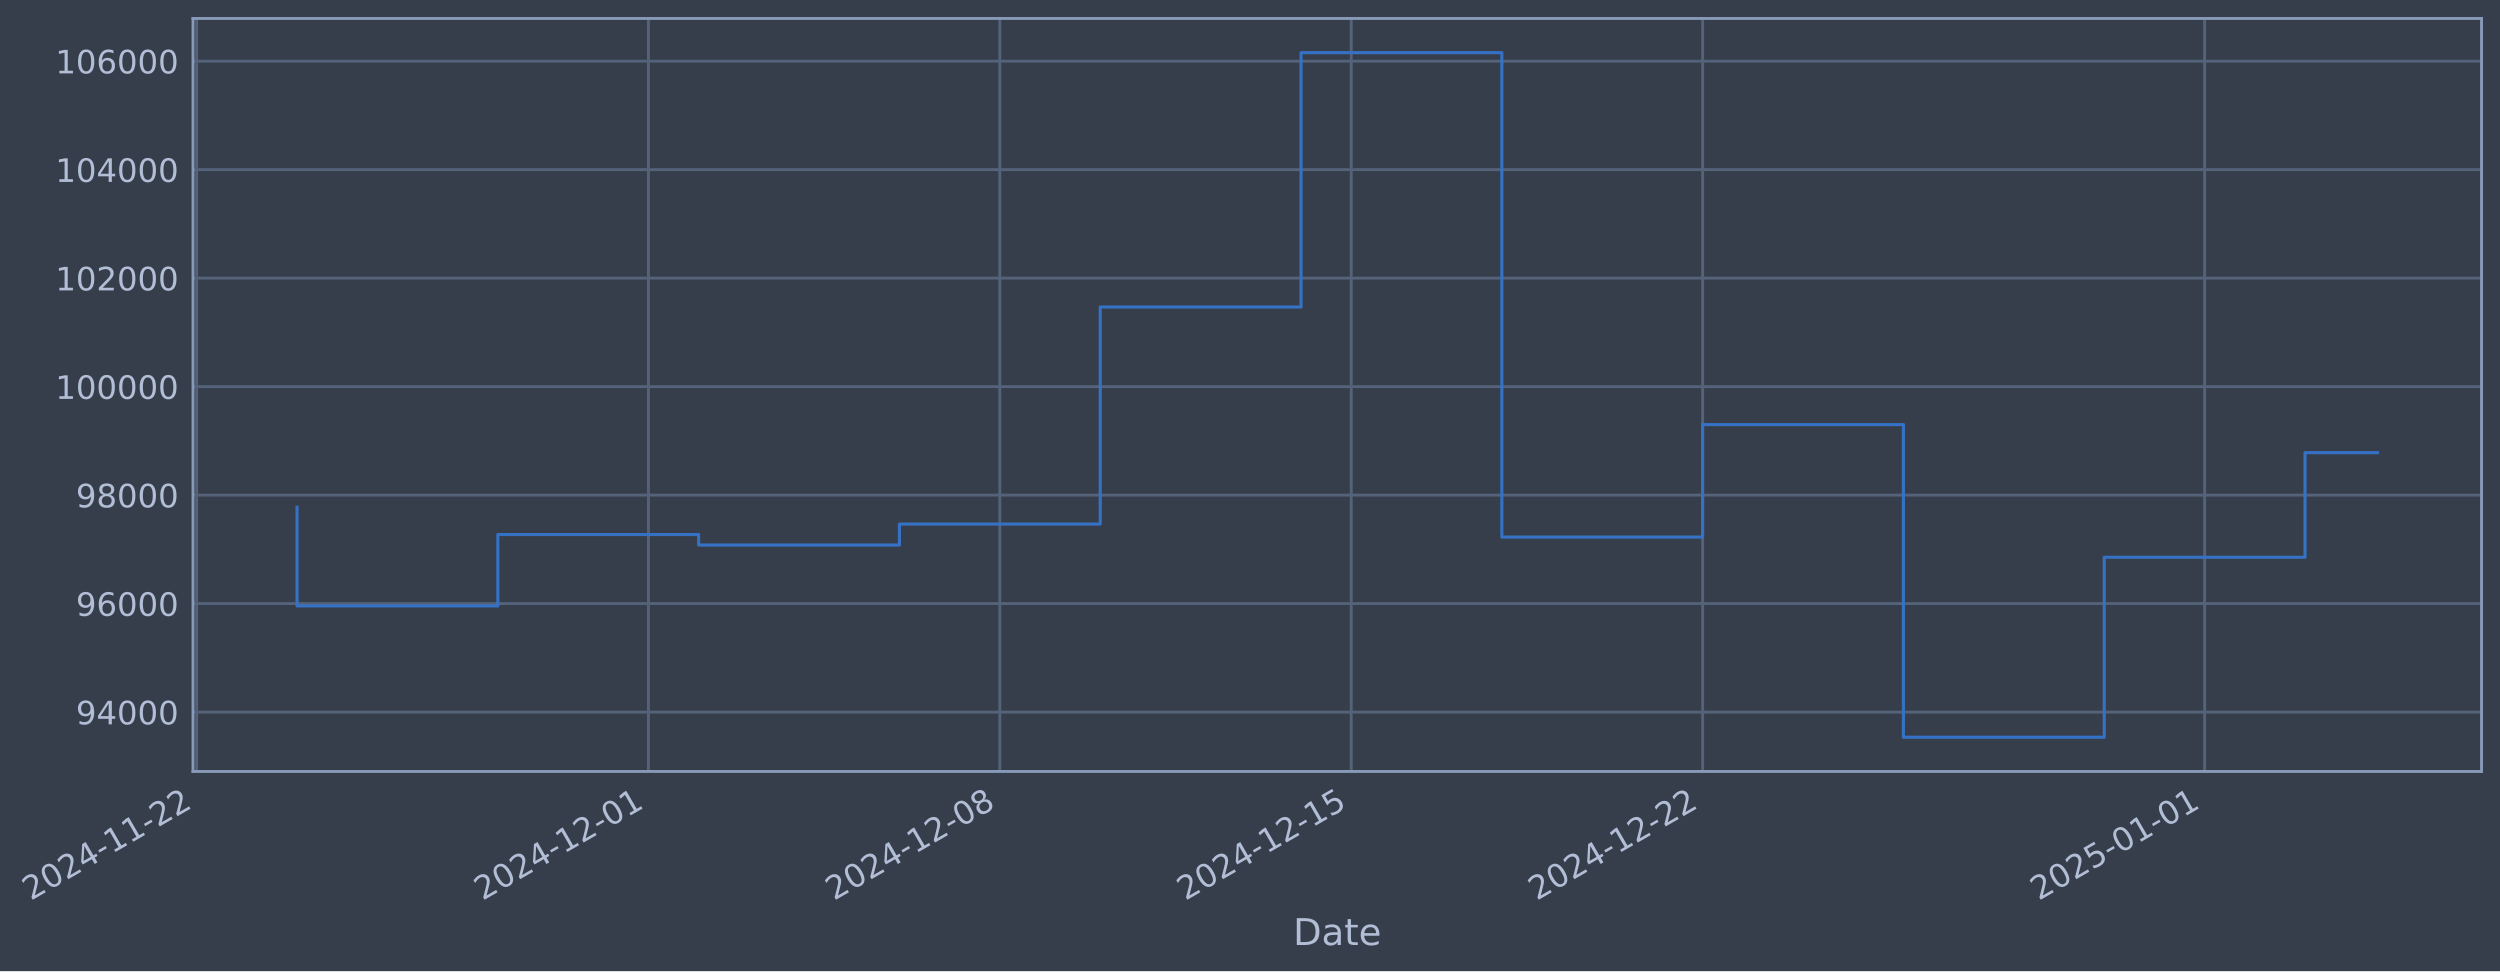
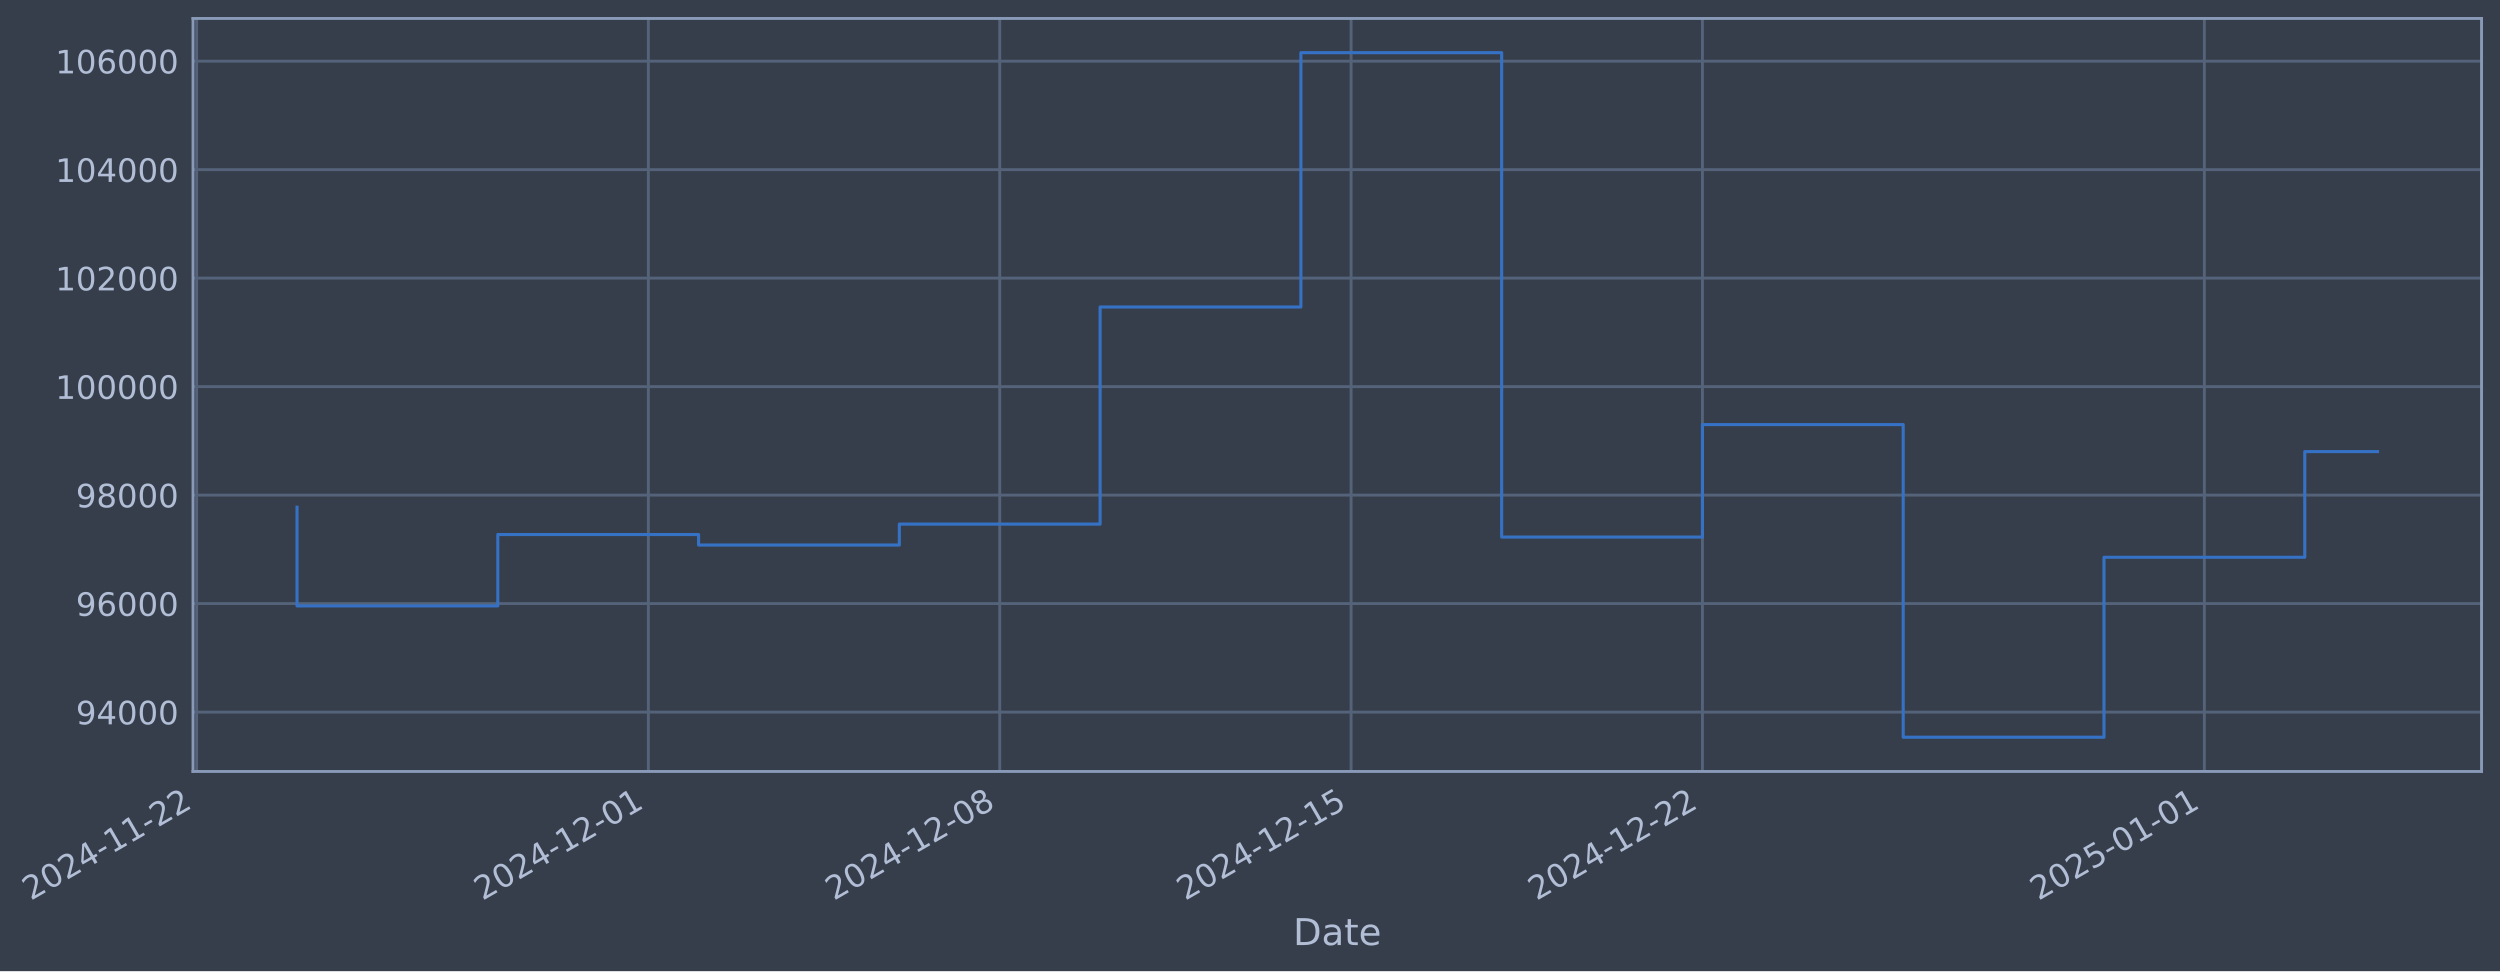
- <svg xmlns="http://www.w3.org/2000/svg" xmlns:xlink="http://www.w3.org/1999/xlink" width="975.298pt" height="378.87pt" viewBox="0 0 975.298 378.87" version="1.1">
+ <svg xmlns="http://www.w3.org/2000/svg" xmlns:xlink="http://www.w3.org/1999/xlink" width="975.293pt" height="378.87pt" viewBox="0 0 975.293 378.87" version="1.1">
  <defs>
    <style type="text/css">*{stroke-linejoin: round; stroke-linecap: butt}</style>
  </defs>
  <g id="figure_1">
    <g id="patch_1">
-       <path d="M 0 378.87  L 975.298 378.87  L 975.298 0  L 0 0  z " style="fill: #373e4b" />
+       <path d="M 0 378.87  L 975.293 378.87  L 975.293 0  L 0 0  z " style="fill: #373e4b" />
    </g>
    <g id="axes_1">
      <g id="patch_2">
-         <path d="M 75.298 300.96  L 968.098 300.96  L 968.098 7.2  L 75.298 7.2  z " style="fill: #373e4b" />
+         <path d="M 75.293 300.96  L 968.093 300.96  L 968.093 7.2  L 75.293 7.2  z " style="fill: #373e4b" />
      </g>
      <g id="matplotlib.axis_1">
        <g id="xtick_1">
          <g id="line2d_1">
-             <path d="M 76.713 300.96  L 76.713 7.2  " clip-path="url(#p5992a1ec42)" style="fill: none; stroke: #546379; stroke-width: 1.12; stroke-linecap: square" />
+             <path d="M 76.713 300.96  L 76.713 7.2  " clip-path="url(#p5208f620a0)" style="fill: none; stroke: #546379; stroke-width: 1.12; stroke-linecap: square" />
          </g>
          <g id="line2d_2" />
          <g id="text_1">
            <g style="fill: #b1bed6" transform="translate(11.98702 351.4642) rotate(-30) scale(0.126 -0.126)">
              <defs>
                <path id="DejaVuSans-32" d="M 1228 531  L 3431 531  L 3431 0  L 469 0  L 469 531  Q 828 903 1448 1529  Q 2069 2156 2228 2338  Q 2531 2678 2651 2914  Q 2772 3150 2772 3378  Q 2772 3750 2511 3984  Q 2250 4219 1831 4219  Q 1534 4219 1204 4116  Q 875 4013 500 3803  L 500 4441  Q 881 4594 1212 4672  Q 1544 4750 1819 4750  Q 2544 4750 2975 4387  Q 3406 4025 3406 3419  Q 3406 3131 3298 2873  Q 3191 2616 2906 2266  Q 2828 2175 2409 1742  Q 1991 1309 1228 531  z " transform="scale(0.015625)" />
                <path id="DejaVuSans-30" d="M 2034 4250  Q 1547 4250 1301 3770  Q 1056 3291 1056 2328  Q 1056 1369 1301 889  Q 1547 409 2034 409  Q 2525 409 2770 889  Q 3016 1369 3016 2328  Q 3016 3291 2770 3770  Q 2525 4250 2034 4250  z M 2034 4750  Q 2819 4750 3233 4129  Q 3647 3509 3647 2328  Q 3647 1150 3233 529  Q 2819 -91 2034 -91  Q 1250 -91 836 529  Q 422 1150 422 2328  Q 422 3509 836 4129  Q 1250 4750 2034 4750  z " transform="scale(0.015625)" />
                <path id="DejaVuSans-34" d="M 2419 4116  L 825 1625  L 2419 1625  L 2419 4116  z M 2253 4666  L 3047 4666  L 3047 1625  L 3713 1625  L 3713 1100  L 3047 1100  L 3047 0  L 2419 0  L 2419 1100  L 313 1100  L 313 1709  L 2253 4666  z " transform="scale(0.015625)" />
                <path id="DejaVuSans-2d" d="M 313 2009  L 1997 2009  L 1997 1497  L 313 1497  L 313 2009  z " transform="scale(0.015625)" />
                <path id="DejaVuSans-31" d="M 794 531  L 1825 531  L 1825 4091  L 703 3866  L 703 4441  L 1819 4666  L 2450 4666  L 2450 531  L 3481 531  L 3481 0  L 794 0  L 794 531  z " transform="scale(0.015625)" />
              </defs>
              <use xlink:href="#DejaVuSans-32" />
              <use xlink:href="#DejaVuSans-30" transform="translate(63.62305 0)" />
              <use xlink:href="#DejaVuSans-32" transform="translate(127.2461 0)" />
              <use xlink:href="#DejaVuSans-34" transform="translate(190.8691 0)" />
              <use xlink:href="#DejaVuSans-2d" transform="translate(254.4922 0)" />
              <use xlink:href="#DejaVuSans-31" transform="translate(290.5762 0)" />
              <use xlink:href="#DejaVuSans-31" transform="translate(354.1992 0)" />
              <use xlink:href="#DejaVuSans-2d" transform="translate(417.8223 0)" />
              <use xlink:href="#DejaVuSans-32" transform="translate(453.9062 0)" />
              <use xlink:href="#DejaVuSans-32" transform="translate(517.5293 0)" />
            </g>
          </g>
        </g>
        <g id="xtick_2">
          <g id="line2d_3">
-             <path d="M 252.967 300.96  L 252.967 7.2  " clip-path="url(#p5992a1ec42)" style="fill: none; stroke: #546379; stroke-width: 1.12; stroke-linecap: square" />
+             <path d="M 252.944 300.96  L 252.944 7.2  " clip-path="url(#p5208f620a0)" style="fill: none; stroke: #546379; stroke-width: 1.12; stroke-linecap: square" />
          </g>
          <g id="line2d_4" />
          <g id="text_2">
-             <g style="fill: #b1bed6" transform="translate(188.2418 351.4642) rotate(-30) scale(0.126 -0.126)">
+             <g style="fill: #b1bed6" transform="translate(188.2182 351.4642) rotate(-30) scale(0.126 -0.126)">
              <use xlink:href="#DejaVuSans-32" />
              <use xlink:href="#DejaVuSans-30" transform="translate(63.62305 0)" />
              <use xlink:href="#DejaVuSans-32" transform="translate(127.2461 0)" />
              <use xlink:href="#DejaVuSans-34" transform="translate(190.8691 0)" />
              <use xlink:href="#DejaVuSans-2d" transform="translate(254.4922 0)" />
              <use xlink:href="#DejaVuSans-31" transform="translate(290.5762 0)" />
              <use xlink:href="#DejaVuSans-32" transform="translate(354.1992 0)" />
              <use xlink:href="#DejaVuSans-2d" transform="translate(417.8223 0)" />
              <use xlink:href="#DejaVuSans-30" transform="translate(453.9062 0)" />
              <use xlink:href="#DejaVuSans-31" transform="translate(517.5293 0)" />
            </g>
          </g>
        </g>
        <g id="xtick_3">
          <g id="line2d_5">
-             <path d="M 390.054 300.96  L 390.054 7.2  " clip-path="url(#p5992a1ec42)" style="fill: none; stroke: #546379; stroke-width: 1.12; stroke-linecap: square" />
+             <path d="M 390.012 300.96  L 390.012 7.2  " clip-path="url(#p5208f620a0)" style="fill: none; stroke: #546379; stroke-width: 1.12; stroke-linecap: square" />
          </g>
          <g id="line2d_6" />
          <g id="text_3">
-             <g style="fill: #b1bed6" transform="translate(325.3289 351.4642) rotate(-30) scale(0.126 -0.126)">
+             <g style="fill: #b1bed6" transform="translate(325.2869 351.4642) rotate(-30) scale(0.126 -0.126)">
              <defs>
                <path id="DejaVuSans-38" d="M 2034 2216  Q 1584 2216 1326 1975  Q 1069 1734 1069 1313  Q 1069 891 1326 650  Q 1584 409 2034 409  Q 2484 409 2743 651  Q 3003 894 3003 1313  Q 3003 1734 2745 1975  Q 2488 2216 2034 2216  z M 1403 2484  Q 997 2584 770 2862  Q 544 3141 544 3541  Q 544 4100 942 4425  Q 1341 4750 2034 4750  Q 2731 4750 3128 4425  Q 3525 4100 3525 3541  Q 3525 3141 3298 2862  Q 3072 2584 2669 2484  Q 3125 2378 3379 2068  Q 3634 1759 3634 1313  Q 3634 634 3220 271  Q 2806 -91 2034 -91  Q 1263 -91 848 271  Q 434 634 434 1313  Q 434 1759 690 2068  Q 947 2378 1403 2484  z M 1172 3481  Q 1172 3119 1398 2916  Q 1625 2713 2034 2713  Q 2441 2713 2670 2916  Q 2900 3119 2900 3481  Q 2900 3844 2670 4047  Q 2441 4250 2034 4250  Q 1625 4250 1398 4047  Q 1172 3844 1172 3481  z " transform="scale(0.015625)" />
              </defs>
              <use xlink:href="#DejaVuSans-32" />
              <use xlink:href="#DejaVuSans-30" transform="translate(63.62305 0)" />
              <use xlink:href="#DejaVuSans-32" transform="translate(127.2461 0)" />
              <use xlink:href="#DejaVuSans-34" transform="translate(190.8691 0)" />
              <use xlink:href="#DejaVuSans-2d" transform="translate(254.4922 0)" />
              <use xlink:href="#DejaVuSans-31" transform="translate(290.5762 0)" />
              <use xlink:href="#DejaVuSans-32" transform="translate(354.1992 0)" />
              <use xlink:href="#DejaVuSans-2d" transform="translate(417.8223 0)" />
              <use xlink:href="#DejaVuSans-30" transform="translate(453.9062 0)" />
              <use xlink:href="#DejaVuSans-38" transform="translate(517.5293 0)" />
            </g>
          </g>
        </g>
        <g id="xtick_4">
          <g id="line2d_7">
-             <path d="M 527.141 300.96  L 527.141 7.2  " clip-path="url(#p5992a1ec42)" style="fill: none; stroke: #546379; stroke-width: 1.12; stroke-linecap: square" />
+             <path d="M 527.081 300.96  L 527.081 7.2  " clip-path="url(#p5208f620a0)" style="fill: none; stroke: #546379; stroke-width: 1.12; stroke-linecap: square" />
          </g>
          <g id="line2d_8" />
          <g id="text_4">
-             <g style="fill: #b1bed6" transform="translate(462.416 351.4642) rotate(-30) scale(0.126 -0.126)">
+             <g style="fill: #b1bed6" transform="translate(462.3556 351.4642) rotate(-30) scale(0.126 -0.126)">
              <defs>
                <path id="DejaVuSans-35" d="M 691 4666  L 3169 4666  L 3169 4134  L 1269 4134  L 1269 2991  Q 1406 3038 1543 3061  Q 1681 3084 1819 3084  Q 2600 3084 3056 2656  Q 3513 2228 3513 1497  Q 3513 744 3044 326  Q 2575 -91 1722 -91  Q 1428 -91 1123 -41  Q 819 9 494 109  L 494 744  Q 775 591 1075 516  Q 1375 441 1709 441  Q 2250 441 2565 725  Q 2881 1009 2881 1497  Q 2881 1984 2565 2268  Q 2250 2553 1709 2553  Q 1456 2553 1204 2497  Q 953 2441 691 2322  L 691 4666  z " transform="scale(0.015625)" />
              </defs>
              <use xlink:href="#DejaVuSans-32" />
              <use xlink:href="#DejaVuSans-30" transform="translate(63.62305 0)" />
              <use xlink:href="#DejaVuSans-32" transform="translate(127.2461 0)" />
              <use xlink:href="#DejaVuSans-34" transform="translate(190.8691 0)" />
              <use xlink:href="#DejaVuSans-2d" transform="translate(254.4922 0)" />
              <use xlink:href="#DejaVuSans-31" transform="translate(290.5762 0)" />
              <use xlink:href="#DejaVuSans-32" transform="translate(354.1992 0)" />
              <use xlink:href="#DejaVuSans-2d" transform="translate(417.8223 0)" />
              <use xlink:href="#DejaVuSans-31" transform="translate(453.9062 0)" />
              <use xlink:href="#DejaVuSans-35" transform="translate(517.5293 0)" />
            </g>
          </g>
        </g>
        <g id="xtick_5">
          <g id="line2d_9">
-             <path d="M 664.229 300.96  L 664.229 7.2  " clip-path="url(#p5992a1ec42)" style="fill: none; stroke: #546379; stroke-width: 1.12; stroke-linecap: square" />
+             <path d="M 664.15 300.96  L 664.15 7.2  " clip-path="url(#p5208f620a0)" style="fill: none; stroke: #546379; stroke-width: 1.12; stroke-linecap: square" />
          </g>
          <g id="line2d_10" />
          <g id="text_5">
-             <g style="fill: #b1bed6" transform="translate(599.503 351.4642) rotate(-30) scale(0.126 -0.126)">
+             <g style="fill: #b1bed6" transform="translate(599.4243 351.4642) rotate(-30) scale(0.126 -0.126)">
              <use xlink:href="#DejaVuSans-32" />
              <use xlink:href="#DejaVuSans-30" transform="translate(63.62305 0)" />
              <use xlink:href="#DejaVuSans-32" transform="translate(127.2461 0)" />
              <use xlink:href="#DejaVuSans-34" transform="translate(190.8691 0)" />
              <use xlink:href="#DejaVuSans-2d" transform="translate(254.4922 0)" />
              <use xlink:href="#DejaVuSans-31" transform="translate(290.5762 0)" />
              <use xlink:href="#DejaVuSans-32" transform="translate(354.1992 0)" />
              <use xlink:href="#DejaVuSans-2d" transform="translate(417.8223 0)" />
              <use xlink:href="#DejaVuSans-32" transform="translate(453.9062 0)" />
              <use xlink:href="#DejaVuSans-32" transform="translate(517.5293 0)" />
            </g>
          </g>
        </g>
        <g id="xtick_6">
          <g id="line2d_11">
-             <path d="M 860.067 300.96  L 860.067 7.2  " clip-path="url(#p5992a1ec42)" style="fill: none; stroke: #546379; stroke-width: 1.12; stroke-linecap: square" />
+             <path d="M 859.962 300.96  L 859.962 7.2  " clip-path="url(#p5208f620a0)" style="fill: none; stroke: #546379; stroke-width: 1.12; stroke-linecap: square" />
          </g>
          <g id="line2d_12" />
          <g id="text_6">
-             <g style="fill: #b1bed6" transform="translate(795.3417 351.4642) rotate(-30) scale(0.126 -0.126)">
+             <g style="fill: #b1bed6" transform="translate(795.2367 351.4642) rotate(-30) scale(0.126 -0.126)">
              <use xlink:href="#DejaVuSans-32" />
              <use xlink:href="#DejaVuSans-30" transform="translate(63.62305 0)" />
              <use xlink:href="#DejaVuSans-32" transform="translate(127.2461 0)" />
              <use xlink:href="#DejaVuSans-35" transform="translate(190.8691 0)" />
              <use xlink:href="#DejaVuSans-2d" transform="translate(254.4922 0)" />
              <use xlink:href="#DejaVuSans-30" transform="translate(290.5762 0)" />
              <use xlink:href="#DejaVuSans-31" transform="translate(354.1992 0)" />
              <use xlink:href="#DejaVuSans-2d" transform="translate(417.8223 0)" />
              <use xlink:href="#DejaVuSans-30" transform="translate(453.9062 0)" />
              <use xlink:href="#DejaVuSans-31" transform="translate(517.5293 0)" />
            </g>
          </g>
        </g>
        <g id="text_7">
-           <g style="fill: #b1bed6" transform="translate(504.4893 368.6753) scale(0.144 -0.144)">
+           <g style="fill: #b1bed6" transform="translate(504.4841 368.6753) scale(0.144 -0.144)">
            <defs>
              <path id="DejaVuSans-44" d="M 1259 4147  L 1259 519  L 2022 519  Q 2988 519 3436 956  Q 3884 1394 3884 2338  Q 3884 3275 3436 3711  Q 2988 4147 2022 4147  L 1259 4147  z M 628 4666  L 1925 4666  Q 3281 4666 3915 4102  Q 4550 3538 4550 2338  Q 4550 1131 3912 565  Q 3275 0 1925 0  L 628 0  L 628 4666  z " transform="scale(0.015625)" />
              <path id="DejaVuSans-61" d="M 2194 1759  Q 1497 1759 1228 1600  Q 959 1441 959 1056  Q 959 750 1161 570  Q 1363 391 1709 391  Q 2188 391 2477 730  Q 2766 1069 2766 1631  L 2766 1759  L 2194 1759  z M 3341 1997  L 3341 0  L 2766 0  L 2766 531  Q 2569 213 2275 61  Q 1981 -91 1556 -91  Q 1019 -91 701 211  Q 384 513 384 1019  Q 384 1609 779 1909  Q 1175 2209 1959 2209  L 2766 2209  L 2766 2266  Q 2766 2663 2505 2880  Q 2244 3097 1772 3097  Q 1472 3097 1187 3025  Q 903 2953 641 2809  L 641 3341  Q 956 3463 1253 3523  Q 1550 3584 1831 3584  Q 2591 3584 2966 3190  Q 3341 2797 3341 1997  z " transform="scale(0.015625)" />
              <path id="DejaVuSans-74" d="M 1172 4494  L 1172 3500  L 2356 3500  L 2356 3053  L 1172 3053  L 1172 1153  Q 1172 725 1289 603  Q 1406 481 1766 481  L 2356 481  L 2356 0  L 1766 0  Q 1100 0 847 248  Q 594 497 594 1153  L 594 3053  L 172 3053  L 172 3500  L 594 3500  L 594 4494  L 1172 4494  z " transform="scale(0.015625)" />
              <path id="DejaVuSans-65" d="M 3597 1894  L 3597 1613  L 953 1613  Q 991 1019 1311 708  Q 1631 397 2203 397  Q 2534 397 2845 478  Q 3156 559 3463 722  L 3463 178  Q 3153 47 2828 -22  Q 2503 -91 2169 -91  Q 1331 -91 842 396  Q 353 884 353 1716  Q 353 2575 817 3079  Q 1281 3584 2069 3584  Q 2775 3584 3186 3129  Q 3597 2675 3597 1894  z M 3022 2063  Q 3016 2534 2758 2815  Q 2500 3097 2075 3097  Q 1594 3097 1305 2825  Q 1016 2553 972 2059  L 3022 2063  z " transform="scale(0.015625)" />
            </defs>
            <use xlink:href="#DejaVuSans-44" />
            <use xlink:href="#DejaVuSans-61" transform="translate(77.00195 0)" />
            <use xlink:href="#DejaVuSans-74" transform="translate(138.2812 0)" />
            <use xlink:href="#DejaVuSans-65" transform="translate(177.4902 0)" />
          </g>
        </g>
      </g>
      <g id="matplotlib.axis_2">
        <g id="ytick_1">
          <g id="line2d_13">
-             <path d="M 75.298 277.797  L 968.098 277.797  " clip-path="url(#p5992a1ec42)" style="fill: none; stroke: #546379; stroke-width: 1.12; stroke-linecap: square" />
+             <path d="M 75.293 277.797  L 968.093 277.797  " clip-path="url(#p5208f620a0)" style="fill: none; stroke: #546379; stroke-width: 1.12; stroke-linecap: square" />
          </g>
          <g id="line2d_14" />
          <g id="text_8">
-             <g style="fill: #b1bed6" transform="translate(29.61469 282.5841) scale(0.126 -0.126)">
+             <g style="fill: #b1bed6" transform="translate(29.60944 282.5841) scale(0.126 -0.126)">
              <defs>
                <path id="DejaVuSans-39" d="M 703 97  L 703 672  Q 941 559 1184 500  Q 1428 441 1663 441  Q 2288 441 2617 861  Q 2947 1281 2994 2138  Q 2813 1869 2534 1725  Q 2256 1581 1919 1581  Q 1219 1581 811 2004  Q 403 2428 403 3163  Q 403 3881 828 4315  Q 1253 4750 1959 4750  Q 2769 4750 3195 4129  Q 3622 3509 3622 2328  Q 3622 1225 3098 567  Q 2575 -91 1691 -91  Q 1453 -91 1209 -44  Q 966 3 703 97  z M 1959 2075  Q 2384 2075 2632 2365  Q 2881 2656 2881 3163  Q 2881 3666 2632 3958  Q 2384 4250 1959 4250  Q 1534 4250 1286 3958  Q 1038 3666 1038 3163  Q 1038 2656 1286 2365  Q 1534 2075 1959 2075  z " transform="scale(0.015625)" />
              </defs>
              <use xlink:href="#DejaVuSans-39" />
              <use xlink:href="#DejaVuSans-34" transform="translate(63.62305 0)" />
              <use xlink:href="#DejaVuSans-30" transform="translate(127.2461 0)" />
              <use xlink:href="#DejaVuSans-30" transform="translate(190.8691 0)" />
              <use xlink:href="#DejaVuSans-30" transform="translate(254.4922 0)" />
            </g>
          </g>
        </g>
        <g id="ytick_2">
          <g id="line2d_15">
-             <path d="M 75.298 235.473  L 968.098 235.473  " clip-path="url(#p5992a1ec42)" style="fill: none; stroke: #546379; stroke-width: 1.12; stroke-linecap: square" />
+             <path d="M 75.293 235.473  L 968.093 235.473  " clip-path="url(#p5208f620a0)" style="fill: none; stroke: #546379; stroke-width: 1.12; stroke-linecap: square" />
          </g>
          <g id="line2d_16" />
          <g id="text_9">
-             <g style="fill: #b1bed6" transform="translate(29.61469 240.2602) scale(0.126 -0.126)">
+             <g style="fill: #b1bed6" transform="translate(29.60944 240.2602) scale(0.126 -0.126)">
              <defs>
                <path id="DejaVuSans-36" d="M 2113 2584  Q 1688 2584 1439 2293  Q 1191 2003 1191 1497  Q 1191 994 1439 701  Q 1688 409 2113 409  Q 2538 409 2786 701  Q 3034 994 3034 1497  Q 3034 2003 2786 2293  Q 2538 2584 2113 2584  z M 3366 4563  L 3366 3988  Q 3128 4100 2886 4159  Q 2644 4219 2406 4219  Q 1781 4219 1451 3797  Q 1122 3375 1075 2522  Q 1259 2794 1537 2939  Q 1816 3084 2150 3084  Q 2853 3084 3261 2657  Q 3669 2231 3669 1497  Q 3669 778 3244 343  Q 2819 -91 2113 -91  Q 1303 -91 875 529  Q 447 1150 447 2328  Q 447 3434 972 4092  Q 1497 4750 2381 4750  Q 2619 4750 2861 4703  Q 3103 4656 3366 4563  z " transform="scale(0.015625)" />
              </defs>
              <use xlink:href="#DejaVuSans-39" />
              <use xlink:href="#DejaVuSans-36" transform="translate(63.62305 0)" />
              <use xlink:href="#DejaVuSans-30" transform="translate(127.2461 0)" />
              <use xlink:href="#DejaVuSans-30" transform="translate(190.8691 0)" />
              <use xlink:href="#DejaVuSans-30" transform="translate(254.4922 0)" />
            </g>
          </g>
        </g>
        <g id="ytick_3">
          <g id="line2d_17">
-             <path d="M 75.298 193.149  L 968.098 193.149  " clip-path="url(#p5992a1ec42)" style="fill: none; stroke: #546379; stroke-width: 1.12; stroke-linecap: square" />
+             <path d="M 75.293 193.149  L 968.093 193.149  " clip-path="url(#p5208f620a0)" style="fill: none; stroke: #546379; stroke-width: 1.12; stroke-linecap: square" />
          </g>
          <g id="line2d_18" />
          <g id="text_10">
-             <g style="fill: #b1bed6" transform="translate(29.61469 197.9364) scale(0.126 -0.126)">
+             <g style="fill: #b1bed6" transform="translate(29.60944 197.9364) scale(0.126 -0.126)">
              <use xlink:href="#DejaVuSans-39" />
              <use xlink:href="#DejaVuSans-38" transform="translate(63.62305 0)" />
              <use xlink:href="#DejaVuSans-30" transform="translate(127.2461 0)" />
              <use xlink:href="#DejaVuSans-30" transform="translate(190.8691 0)" />
              <use xlink:href="#DejaVuSans-30" transform="translate(254.4922 0)" />
            </g>
          </g>
        </g>
        <g id="ytick_4">
          <g id="line2d_19">
-             <path d="M 75.298 150.826  L 968.098 150.826  " clip-path="url(#p5992a1ec42)" style="fill: none; stroke: #546379; stroke-width: 1.12; stroke-linecap: square" />
+             <path d="M 75.293 150.826  L 968.093 150.826  " clip-path="url(#p5208f620a0)" style="fill: none; stroke: #546379; stroke-width: 1.12; stroke-linecap: square" />
          </g>
          <g id="line2d_20" />
          <g id="text_11">
-             <g style="fill: #b1bed6" transform="translate(21.59794 155.6126) scale(0.126 -0.126)">
+             <g style="fill: #b1bed6" transform="translate(21.59269 155.6126) scale(0.126 -0.126)">
              <use xlink:href="#DejaVuSans-31" />
              <use xlink:href="#DejaVuSans-30" transform="translate(63.62305 0)" />
              <use xlink:href="#DejaVuSans-30" transform="translate(127.2461 0)" />
              <use xlink:href="#DejaVuSans-30" transform="translate(190.8691 0)" />
              <use xlink:href="#DejaVuSans-30" transform="translate(254.4922 0)" />
              <use xlink:href="#DejaVuSans-30" transform="translate(318.1152 0)" />
            </g>
          </g>
        </g>
        <g id="ytick_5">
          <g id="line2d_21">
-             <path d="M 75.298 108.502  L 968.098 108.502  " clip-path="url(#p5992a1ec42)" style="fill: none; stroke: #546379; stroke-width: 1.12; stroke-linecap: square" />
+             <path d="M 75.293 108.502  L 968.093 108.502  " clip-path="url(#p5208f620a0)" style="fill: none; stroke: #546379; stroke-width: 1.12; stroke-linecap: square" />
          </g>
          <g id="line2d_22" />
          <g id="text_12">
-             <g style="fill: #b1bed6" transform="translate(21.59794 113.2888) scale(0.126 -0.126)">
+             <g style="fill: #b1bed6" transform="translate(21.59269 113.2888) scale(0.126 -0.126)">
              <use xlink:href="#DejaVuSans-31" />
              <use xlink:href="#DejaVuSans-30" transform="translate(63.62305 0)" />
              <use xlink:href="#DejaVuSans-32" transform="translate(127.2461 0)" />
              <use xlink:href="#DejaVuSans-30" transform="translate(190.8691 0)" />
              <use xlink:href="#DejaVuSans-30" transform="translate(254.4922 0)" />
              <use xlink:href="#DejaVuSans-30" transform="translate(318.1152 0)" />
            </g>
          </g>
        </g>
        <g id="ytick_6">
          <g id="line2d_23">
-             <path d="M 75.298 66.178  L 968.098 66.178  " clip-path="url(#p5992a1ec42)" style="fill: none; stroke: #546379; stroke-width: 1.12; stroke-linecap: square" />
+             <path d="M 75.293 66.178  L 968.093 66.178  " clip-path="url(#p5208f620a0)" style="fill: none; stroke: #546379; stroke-width: 1.12; stroke-linecap: square" />
          </g>
          <g id="line2d_24" />
          <g id="text_13">
-             <g style="fill: #b1bed6" transform="translate(21.59794 70.96502) scale(0.126 -0.126)">
+             <g style="fill: #b1bed6" transform="translate(21.59269 70.96502) scale(0.126 -0.126)">
              <use xlink:href="#DejaVuSans-31" />
              <use xlink:href="#DejaVuSans-30" transform="translate(63.62305 0)" />
              <use xlink:href="#DejaVuSans-34" transform="translate(127.2461 0)" />
              <use xlink:href="#DejaVuSans-30" transform="translate(190.8691 0)" />
              <use xlink:href="#DejaVuSans-30" transform="translate(254.4922 0)" />
              <use xlink:href="#DejaVuSans-30" transform="translate(318.1152 0)" />
            </g>
          </g>
        </g>
        <g id="ytick_7">
          <g id="line2d_25">
-             <path d="M 75.298 23.854  L 968.098 23.854  " clip-path="url(#p5992a1ec42)" style="fill: none; stroke: #546379; stroke-width: 1.12; stroke-linecap: square" />
+             <path d="M 75.293 23.854  L 968.093 23.854  " clip-path="url(#p5208f620a0)" style="fill: none; stroke: #546379; stroke-width: 1.12; stroke-linecap: square" />
          </g>
          <g id="line2d_26" />
          <g id="text_14">
-             <g style="fill: #b1bed6" transform="translate(21.59794 28.64121) scale(0.126 -0.126)">
+             <g style="fill: #b1bed6" transform="translate(21.59269 28.64121) scale(0.126 -0.126)">
              <use xlink:href="#DejaVuSans-31" />
              <use xlink:href="#DejaVuSans-30" transform="translate(63.62305 0)" />
              <use xlink:href="#DejaVuSans-36" transform="translate(127.2461 0)" />
              <use xlink:href="#DejaVuSans-30" transform="translate(190.8691 0)" />
              <use xlink:href="#DejaVuSans-30" transform="translate(254.4922 0)" />
              <use xlink:href="#DejaVuSans-30" transform="translate(318.1152 0)" />
            </g>
          </g>
        </g>
      </g>
      <g id="line2d_27">
-         <path d="M 115.88 197.87  L 115.88 236.383  L 194.216 236.383  L 194.216 208.521  L 272.551 208.521  L 272.551 212.628  L 350.887 212.628  L 350.887 204.459  L 429.222 204.459  L 429.222 119.77  L 507.558 119.77  L 507.558 20.553  L 585.893 20.553  L 585.893 209.517  L 664.229 209.517  L 664.229 165.636  L 742.564 165.636  L 742.564 287.607  L 820.899 287.607  L 820.899 217.409  L 899.235 217.409  L 899.235 176.601  L 927.517 176.601  " clip-path="url(#p5992a1ec42)" style="fill: none; stroke: #3572c6; stroke-width: 1.2; stroke-linecap: square" />
+         <path d="M 115.875 197.87  L 115.875 236.383  L 194.2 236.383  L 194.2 208.521  L 272.525 208.521  L 272.525 212.628  L 350.85 212.628  L 350.85 204.459  L 429.175 204.459  L 429.175 119.77  L 507.5 119.77  L 507.5 20.553  L 585.825 20.553  L 585.825 209.517  L 664.15 209.517  L 664.15 165.636  L 742.475 165.636  L 742.475 287.607  L 820.8 287.607  L 820.8 217.409  L 899.125 217.409  L 899.125 176.186  L 927.511 176.186  " clip-path="url(#p5208f620a0)" style="fill: none; stroke: #3572c6; stroke-width: 1.2; stroke-linecap: square" />
      </g>
      <g id="patch_3">
-         <path d="M 75.298 300.96  L 75.298 7.2  " style="fill: none; stroke: #899ab8; stroke-width: 1.12; stroke-linejoin: miter; stroke-linecap: square" />
+         <path d="M 75.293 300.96  L 75.293 7.2  " style="fill: none; stroke: #899ab8; stroke-width: 1.12; stroke-linejoin: miter; stroke-linecap: square" />
      </g>
      <g id="patch_4">
-         <path d="M 968.098 300.96  L 968.098 7.2  " style="fill: none; stroke: #899ab8; stroke-width: 1.12; stroke-linejoin: miter; stroke-linecap: square" />
+         <path d="M 968.093 300.96  L 968.093 7.2  " style="fill: none; stroke: #899ab8; stroke-width: 1.12; stroke-linejoin: miter; stroke-linecap: square" />
      </g>
      <g id="patch_5">
-         <path d="M 75.298 300.96  L 968.098 300.96  " style="fill: none; stroke: #899ab8; stroke-width: 1.12; stroke-linejoin: miter; stroke-linecap: square" />
+         <path d="M 75.293 300.96  L 968.093 300.96  " style="fill: none; stroke: #899ab8; stroke-width: 1.12; stroke-linejoin: miter; stroke-linecap: square" />
      </g>
      <g id="patch_6">
-         <path d="M 75.298 7.2  L 968.098 7.2  " style="fill: none; stroke: #899ab8; stroke-width: 1.12; stroke-linejoin: miter; stroke-linecap: square" />
+         <path d="M 75.293 7.2  L 968.093 7.2  " style="fill: none; stroke: #899ab8; stroke-width: 1.12; stroke-linejoin: miter; stroke-linecap: square" />
      </g>
    </g>
  </g>
  <defs>
-     <clipPath id="p5992a1ec42">
-       <rect x="75.298" y="7.2" width="892.8" height="293.76" />
+     <clipPath id="p5208f620a0">
+       <rect x="75.293" y="7.2" width="892.8" height="293.76" />
    </clipPath>
  </defs>
</svg>
